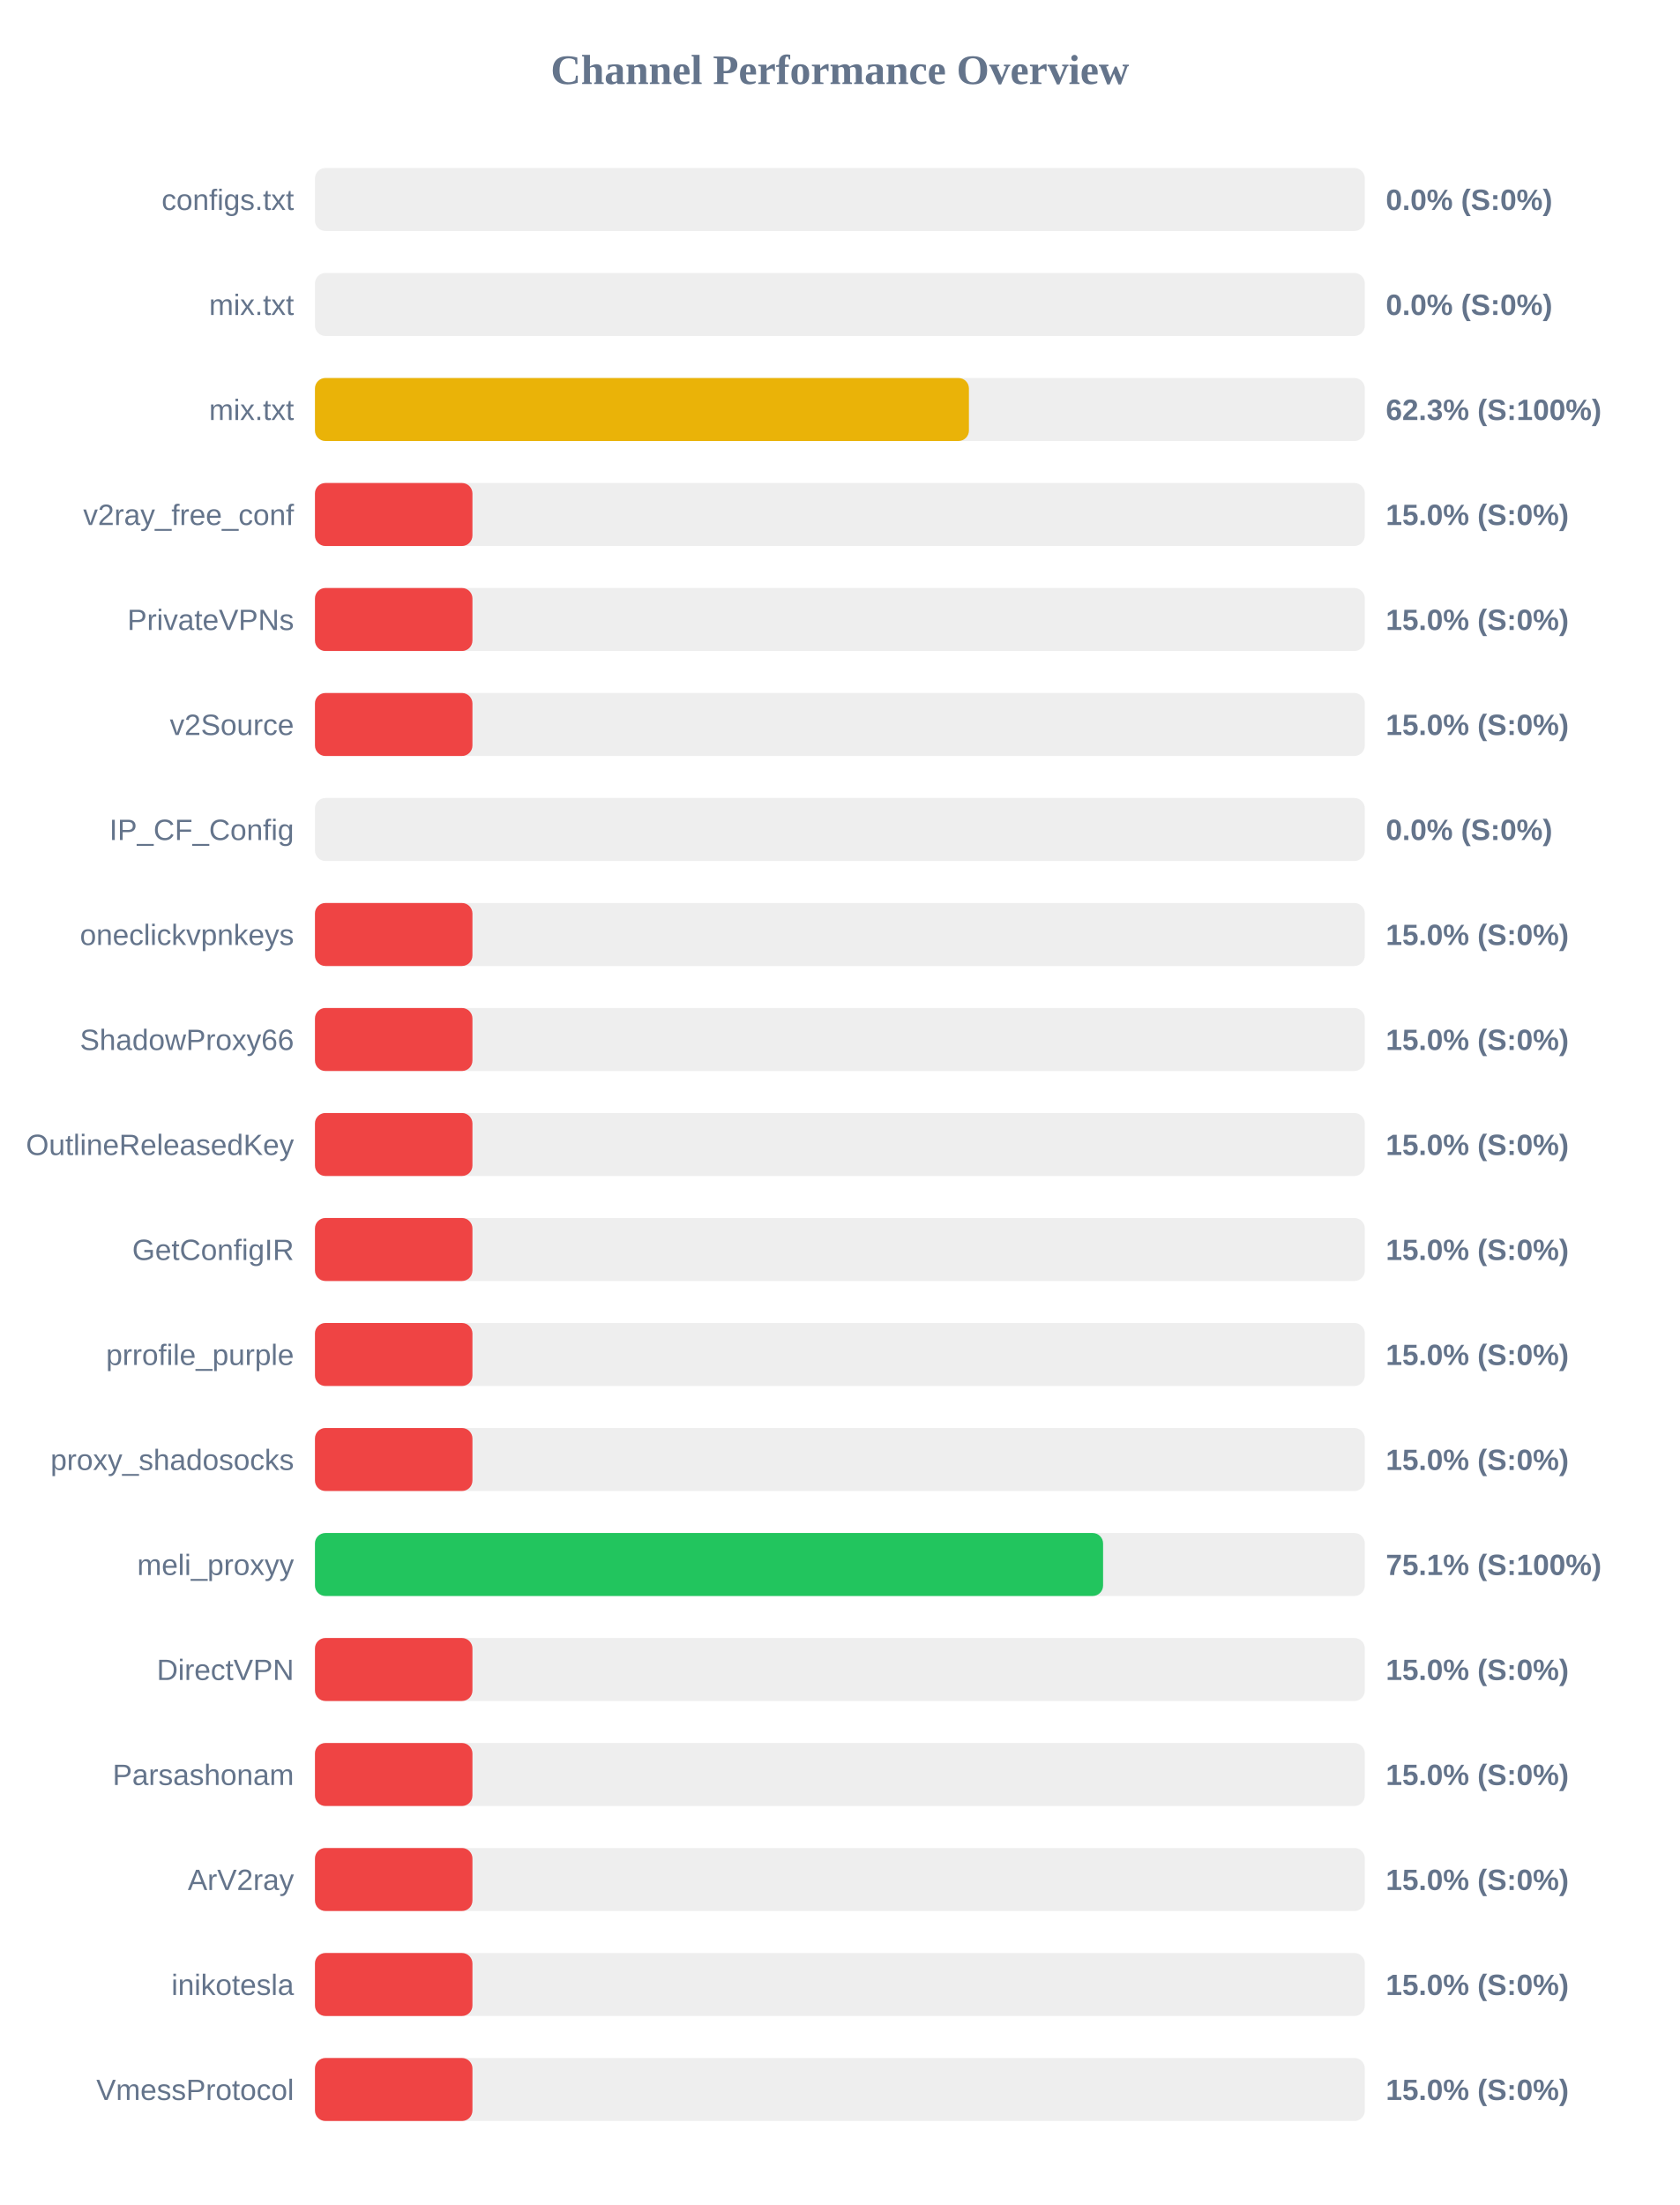
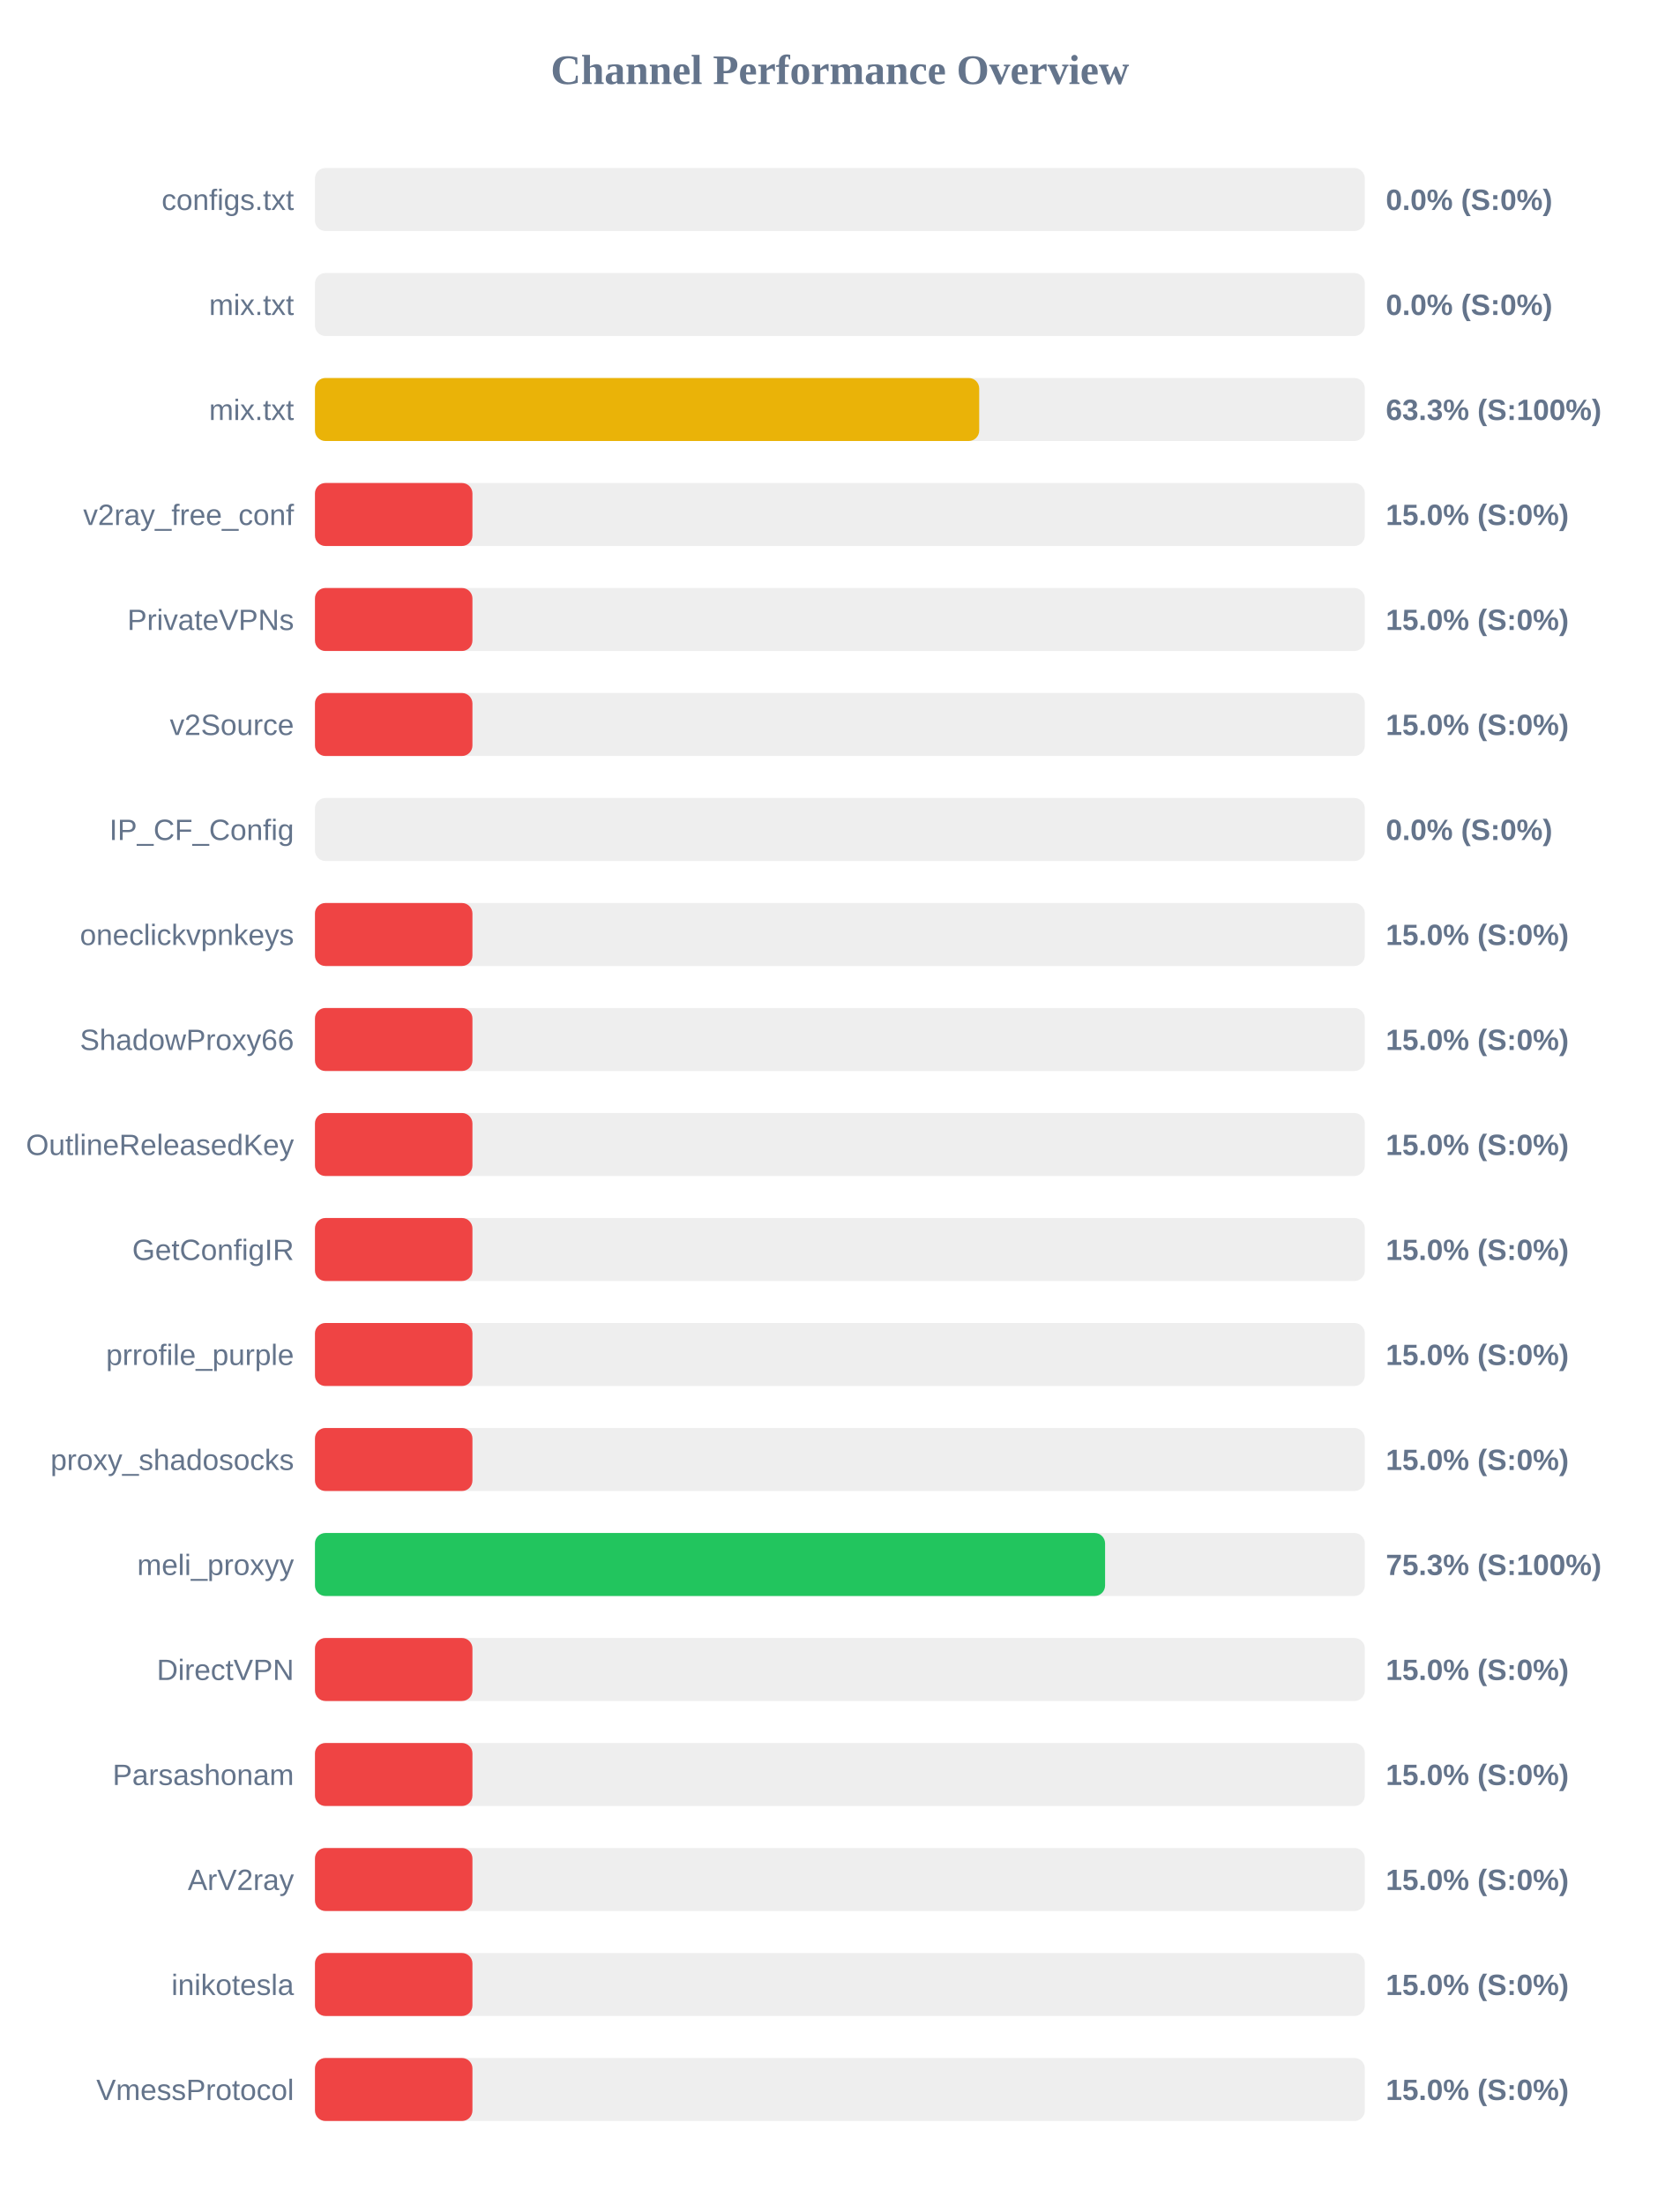
<svg xmlns="http://www.w3.org/2000/svg" width="800" height="1050" version="1.1">
  <style>
        .row { font: 14px Arial; fill: #64748b; }
        .score { font: bold 14px Arial; fill: #64748b; }
    </style>
  <text x="400" y="40" text-anchor="middle" font-size="20px" font-weight="bold" fill="#64748b">Channel Performance Overview</text>
  <rect x="150" y="80" width="500" height="30" fill="#eee" rx="5" />
  <rect x="150" y="80" width="0.0" height="30" fill="#ef4444" rx="5" />
  <text x="140" y="100" text-anchor="end" class="row">configs.txt</text>
  <text x="660" y="100" text-anchor="start" class="score">0.0% (S:0%)</text>
  <rect x="150" y="130" width="500" height="30" fill="#eee" rx="5" />
  <rect x="150" y="130" width="0.0" height="30" fill="#ef4444" rx="5" />
  <text x="140" y="150" text-anchor="end" class="row">mix.txt</text>
  <text x="660" y="150" text-anchor="start" class="score">0.0% (S:0%)</text>
  <rect x="150" y="180" width="500" height="30" fill="#eee" rx="5" />
-   <rect x="150" y="180" width="311.45" height="30" fill="#eab308" rx="5" />
+   <rect x="150" y="180" width="316.35" height="30" fill="#eab308" rx="5" />
  <text x="140" y="200" text-anchor="end" class="row">mix.txt</text>
-   <text x="660" y="200" text-anchor="start" class="score">62.3% (S:100%)</text>
+   <text x="660" y="200" text-anchor="start" class="score">63.3% (S:100%)</text>
  <rect x="150" y="230" width="500" height="30" fill="#eee" rx="5" />
  <rect x="150" y="230" width="75.0" height="30" fill="#ef4444" rx="5" />
  <text x="140" y="250" text-anchor="end" class="row">v2ray_free_conf</text>
  <text x="660" y="250" text-anchor="start" class="score">15.0% (S:0%)</text>
  <rect x="150" y="280" width="500" height="30" fill="#eee" rx="5" />
  <rect x="150" y="280" width="75.0" height="30" fill="#ef4444" rx="5" />
  <text x="140" y="300" text-anchor="end" class="row">PrivateVPNs</text>
  <text x="660" y="300" text-anchor="start" class="score">15.0% (S:0%)</text>
  <rect x="150" y="330" width="500" height="30" fill="#eee" rx="5" />
  <rect x="150" y="330" width="75.0" height="30" fill="#ef4444" rx="5" />
  <text x="140" y="350" text-anchor="end" class="row">v2Source</text>
  <text x="660" y="350" text-anchor="start" class="score">15.0% (S:0%)</text>
  <rect x="150" y="380" width="500" height="30" fill="#eee" rx="5" />
  <rect x="150" y="380" width="0.0" height="30" fill="#ef4444" rx="5" />
  <text x="140" y="400" text-anchor="end" class="row">IP_CF_Config</text>
  <text x="660" y="400" text-anchor="start" class="score">0.0% (S:0%)</text>
  <rect x="150" y="430" width="500" height="30" fill="#eee" rx="5" />
  <rect x="150" y="430" width="75.0" height="30" fill="#ef4444" rx="5" />
  <text x="140" y="450" text-anchor="end" class="row">oneclickvpnkeys</text>
  <text x="660" y="450" text-anchor="start" class="score">15.0% (S:0%)</text>
  <rect x="150" y="480" width="500" height="30" fill="#eee" rx="5" />
  <rect x="150" y="480" width="75.0" height="30" fill="#ef4444" rx="5" />
  <text x="140" y="500" text-anchor="end" class="row">ShadowProxy66</text>
  <text x="660" y="500" text-anchor="start" class="score">15.0% (S:0%)</text>
  <rect x="150" y="530" width="500" height="30" fill="#eee" rx="5" />
  <rect x="150" y="530" width="75.0" height="30" fill="#ef4444" rx="5" />
  <text x="140" y="550" text-anchor="end" class="row">OutlineReleasedKey</text>
  <text x="660" y="550" text-anchor="start" class="score">15.0% (S:0%)</text>
  <rect x="150" y="580" width="500" height="30" fill="#eee" rx="5" />
  <rect x="150" y="580" width="75.0" height="30" fill="#ef4444" rx="5" />
  <text x="140" y="600" text-anchor="end" class="row">GetConfigIR</text>
  <text x="660" y="600" text-anchor="start" class="score">15.0% (S:0%)</text>
  <rect x="150" y="630" width="500" height="30" fill="#eee" rx="5" />
  <rect x="150" y="630" width="75.0" height="30" fill="#ef4444" rx="5" />
  <text x="140" y="650" text-anchor="end" class="row">prrofile_purple</text>
  <text x="660" y="650" text-anchor="start" class="score">15.0% (S:0%)</text>
  <rect x="150" y="680" width="500" height="30" fill="#eee" rx="5" />
  <rect x="150" y="680" width="75.0" height="30" fill="#ef4444" rx="5" />
  <text x="140" y="700" text-anchor="end" class="row">proxy_shadosocks</text>
  <text x="660" y="700" text-anchor="start" class="score">15.0% (S:0%)</text>
  <rect x="150" y="730" width="500" height="30" fill="#eee" rx="5" />
-   <rect x="150" y="730" width="375.35" height="30" fill="#22c55e" rx="5" />
+   <rect x="150" y="730" width="376.3" height="30" fill="#22c55e" rx="5" />
  <text x="140" y="750" text-anchor="end" class="row">meli_proxyy</text>
-   <text x="660" y="750" text-anchor="start" class="score">75.1% (S:100%)</text>
+   <text x="660" y="750" text-anchor="start" class="score">75.3% (S:100%)</text>
  <rect x="150" y="780" width="500" height="30" fill="#eee" rx="5" />
  <rect x="150" y="780" width="75.0" height="30" fill="#ef4444" rx="5" />
  <text x="140" y="800" text-anchor="end" class="row">DirectVPN</text>
  <text x="660" y="800" text-anchor="start" class="score">15.0% (S:0%)</text>
  <rect x="150" y="830" width="500" height="30" fill="#eee" rx="5" />
  <rect x="150" y="830" width="75.0" height="30" fill="#ef4444" rx="5" />
  <text x="140" y="850" text-anchor="end" class="row">Parsashonam</text>
  <text x="660" y="850" text-anchor="start" class="score">15.0% (S:0%)</text>
  <rect x="150" y="880" width="500" height="30" fill="#eee" rx="5" />
  <rect x="150" y="880" width="75.0" height="30" fill="#ef4444" rx="5" />
  <text x="140" y="900" text-anchor="end" class="row">ArV2ray</text>
  <text x="660" y="900" text-anchor="start" class="score">15.0% (S:0%)</text>
  <rect x="150" y="930" width="500" height="30" fill="#eee" rx="5" />
  <rect x="150" y="930" width="75.0" height="30" fill="#ef4444" rx="5" />
  <text x="140" y="950" text-anchor="end" class="row">inikotesla</text>
  <text x="660" y="950" text-anchor="start" class="score">15.0% (S:0%)</text>
  <rect x="150" y="980" width="500" height="30" fill="#eee" rx="5" />
  <rect x="150" y="980" width="75.0" height="30" fill="#ef4444" rx="5" />
  <text x="140" y="1000" text-anchor="end" class="row">VmessProtocol</text>
  <text x="660" y="1000" text-anchor="start" class="score">15.0% (S:0%)</text>
</svg>
